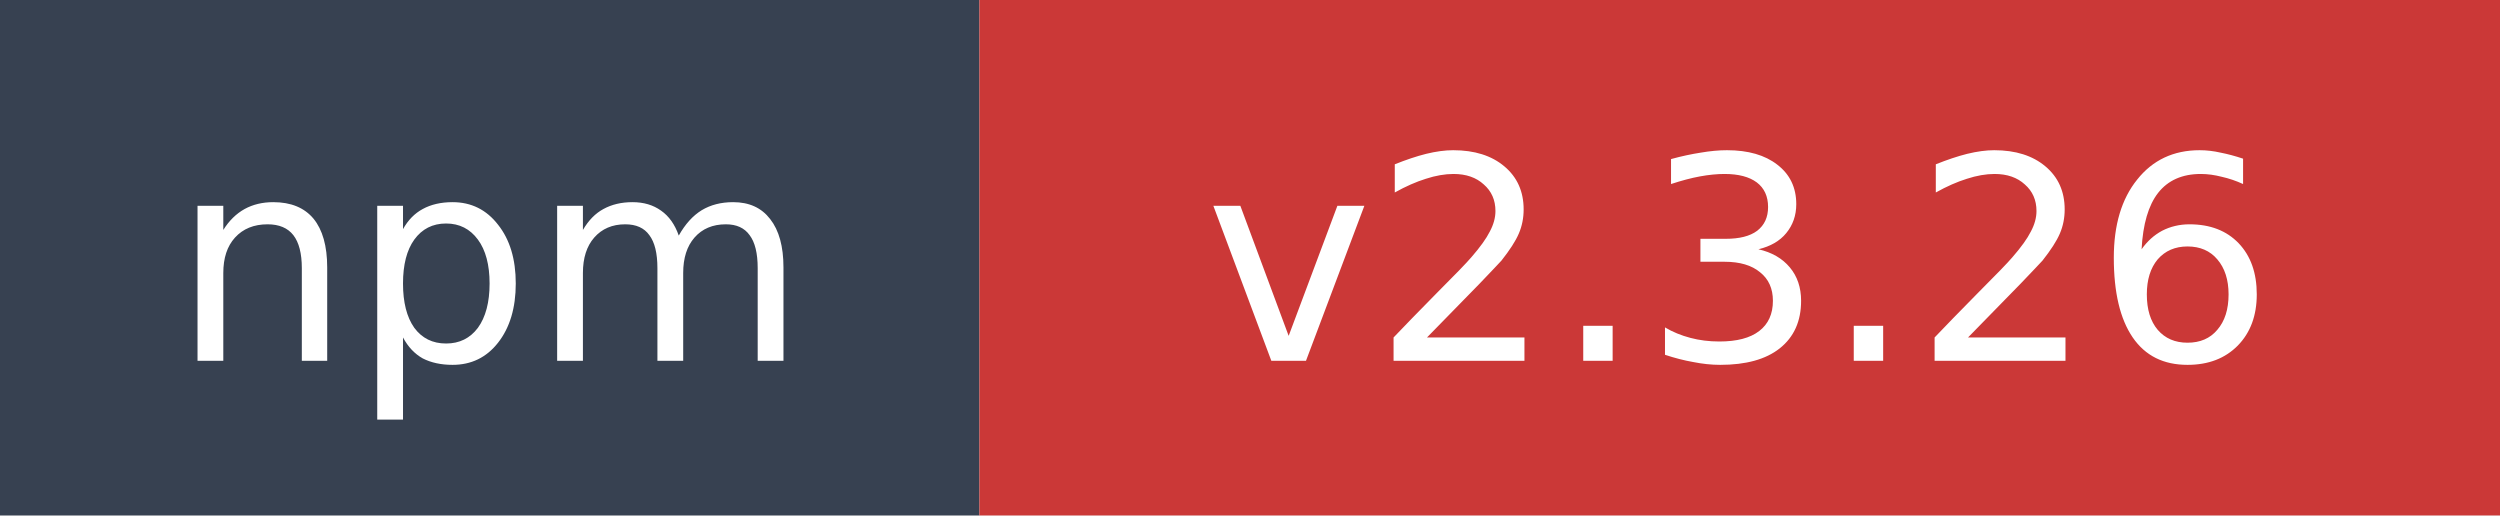
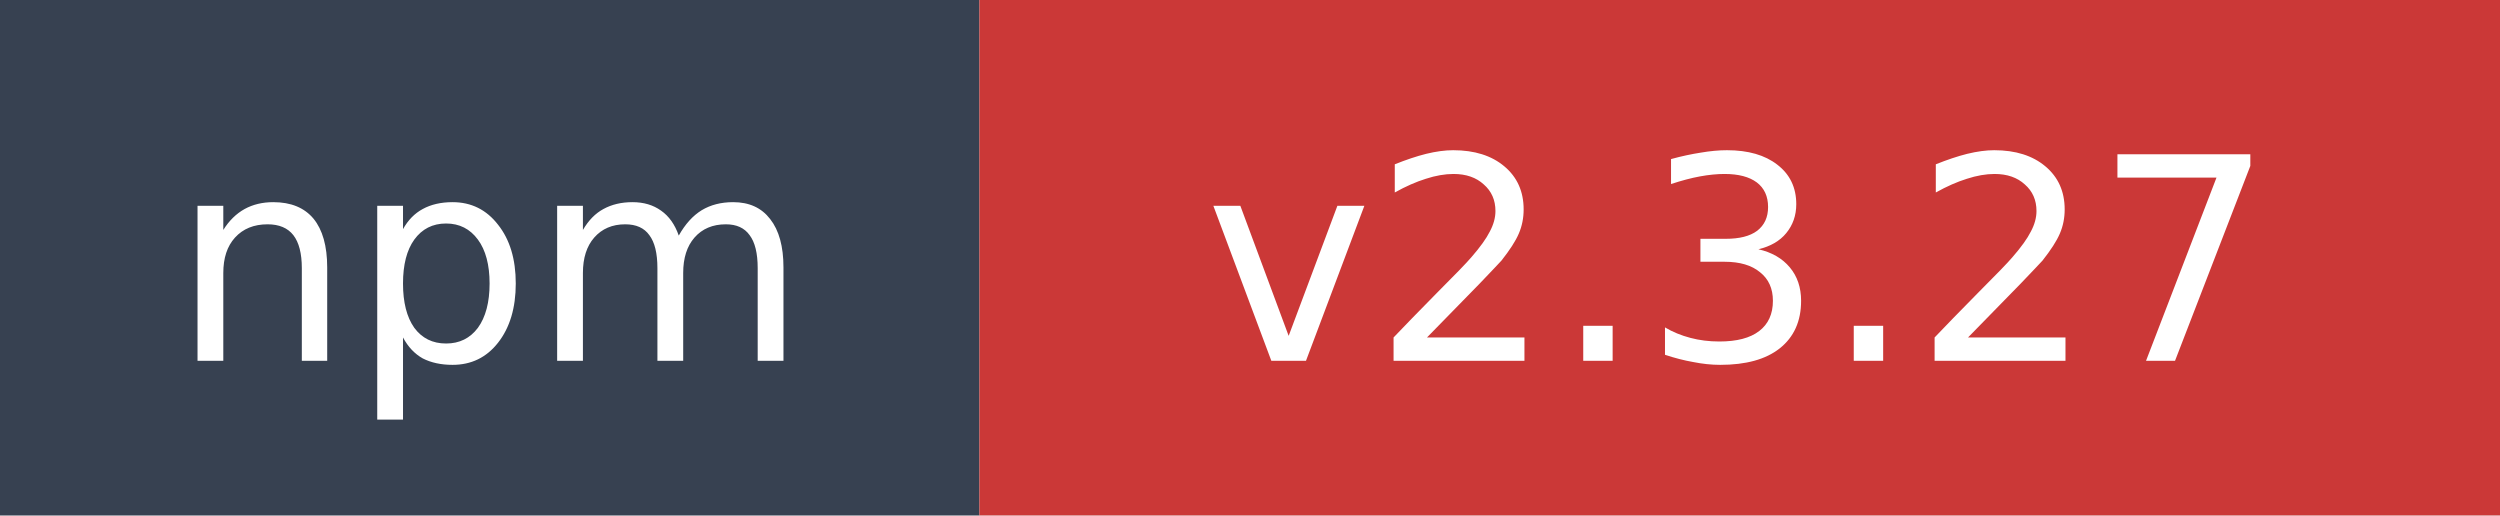
- <svg xmlns="http://www.w3.org/2000/svg" width="97" height="20" role="img" aria-label="npm: v2.3.26">
+ <svg xmlns="http://www.w3.org/2000/svg" width="97" height="20" role="img" aria-label="npm: v2.3.27">
  <rect width="38" height="20" fill="#374151" />
  <rect x="38" width="59" height="20" fill="#cb3837" />
  <text x="19" y="14" fill="#ffffff" font-family="Verdana,Geneva,DejaVu Sans,sans-serif" font-size="11" text-anchor="middle">npm</text>
-   <text x="67.5" y="14" fill="#ffffff" font-family="Verdana,Geneva,DejaVu Sans,sans-serif" font-size="11" text-anchor="middle">v2.3.26</text>
+   <text x="67.5" y="14" fill="#ffffff" font-family="Verdana,Geneva,DejaVu Sans,sans-serif" font-size="11" text-anchor="middle">v2.3.27</text>
</svg>
